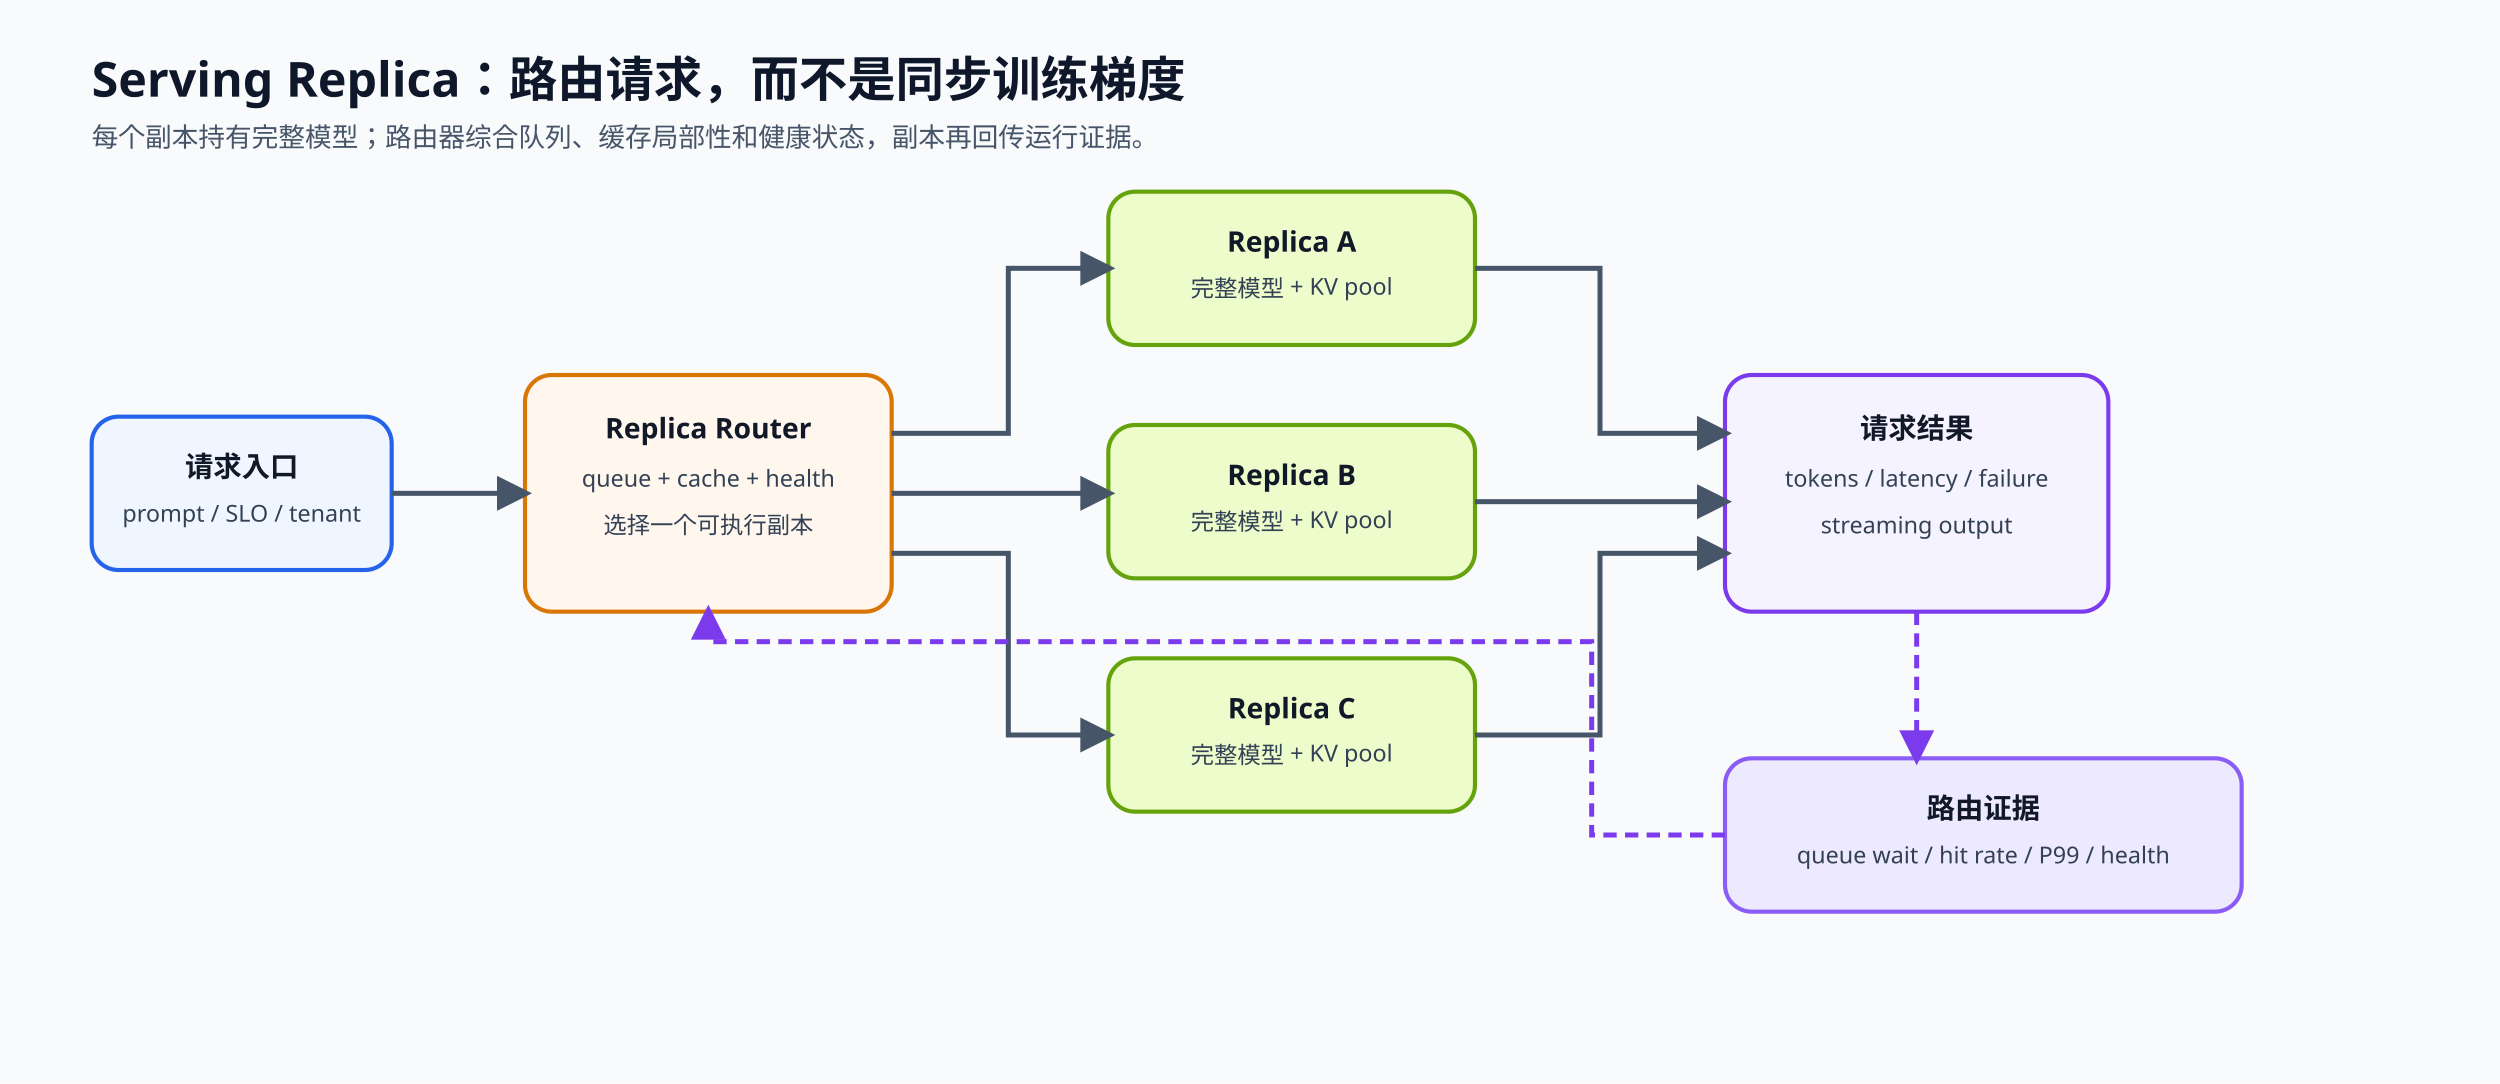
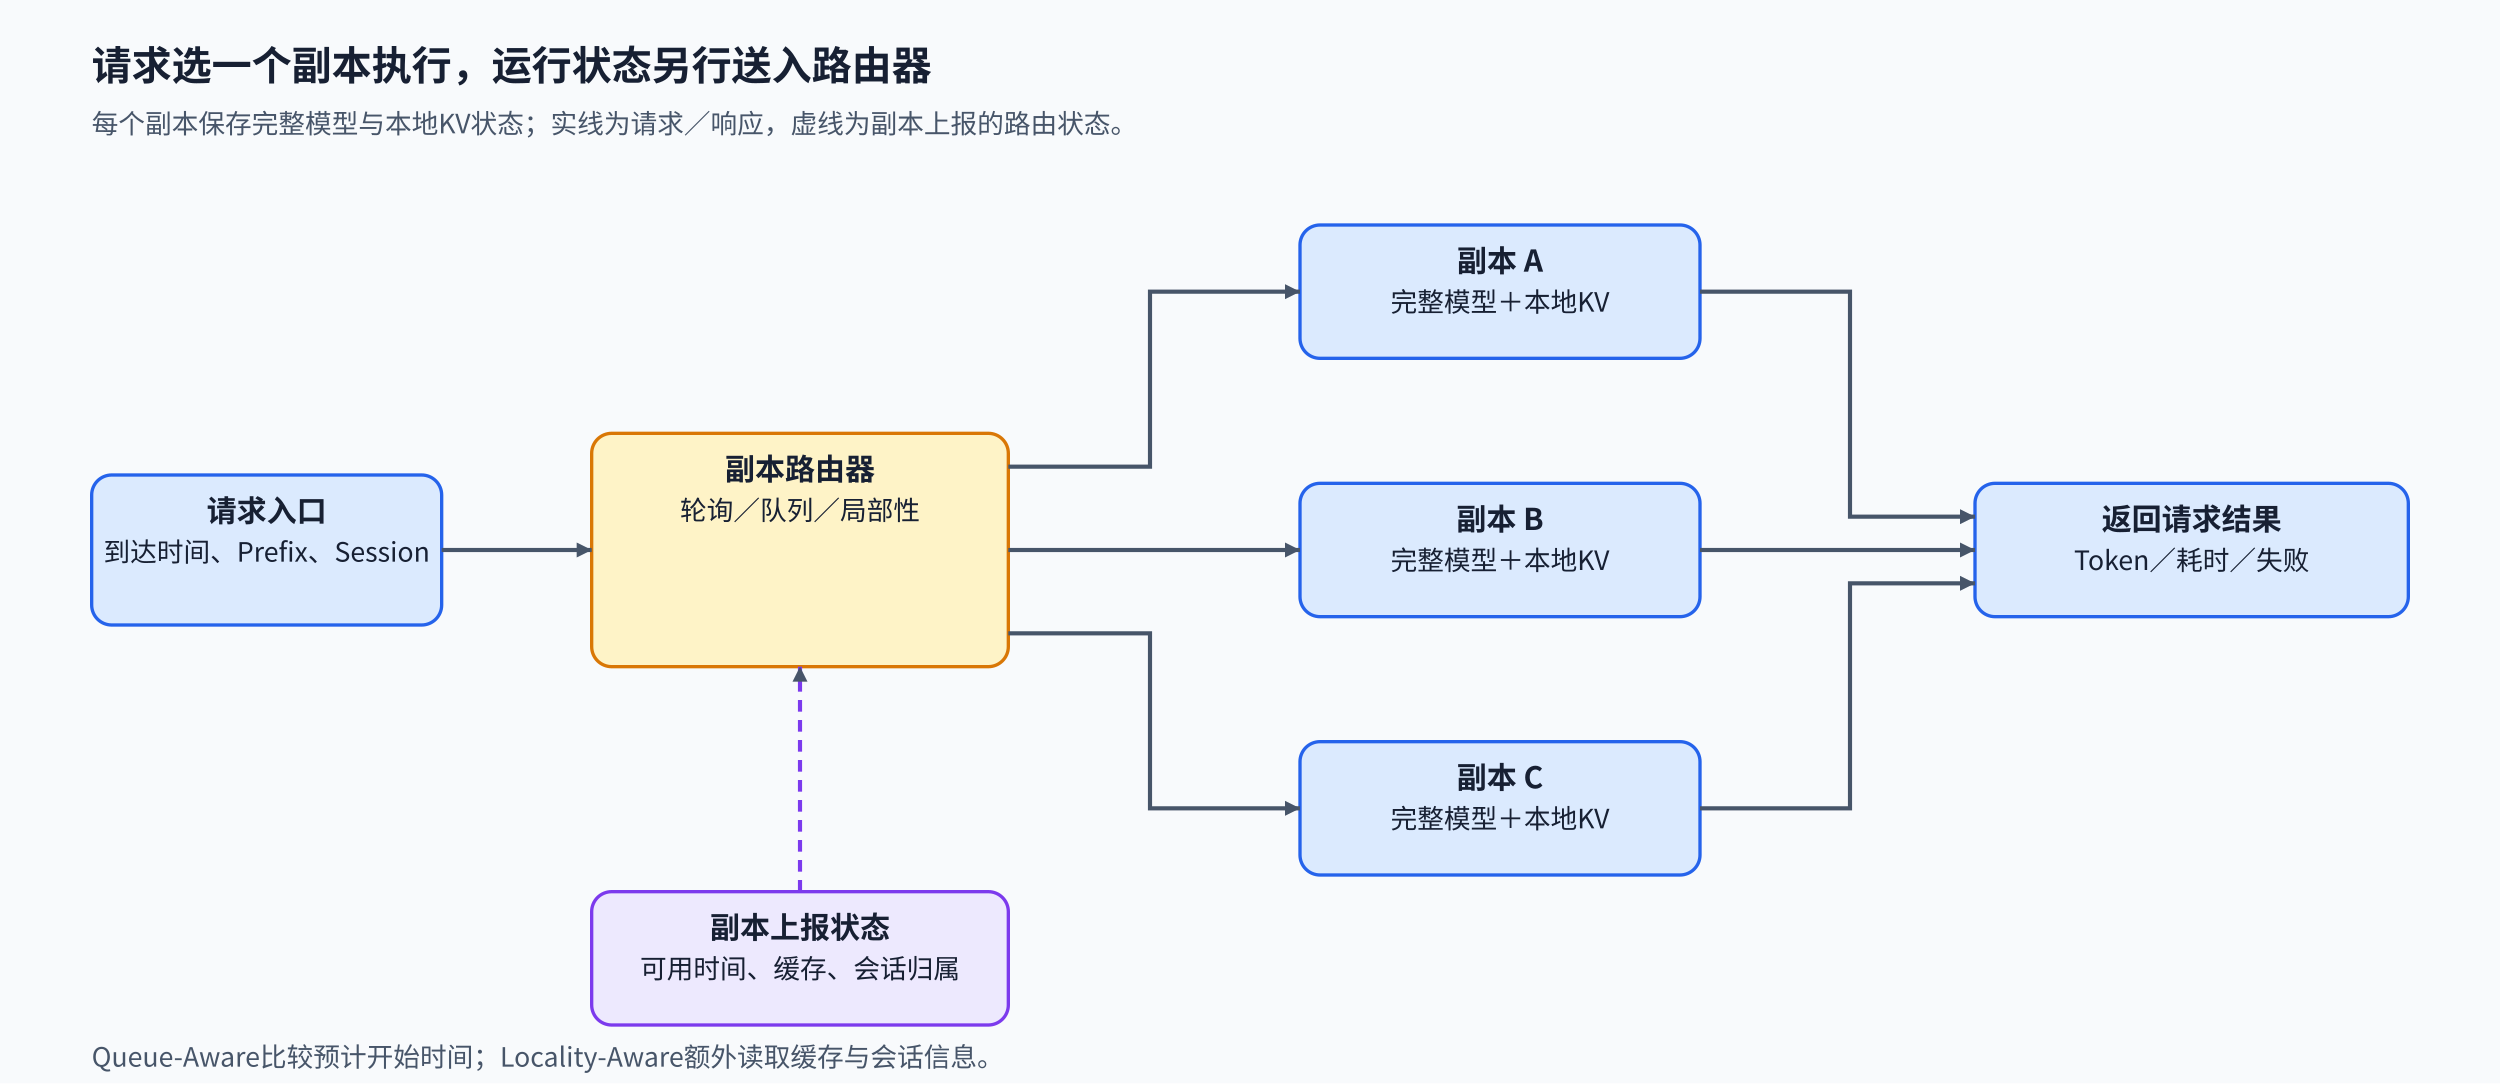
<svg xmlns="http://www.w3.org/2000/svg" width="1500" height="650" viewBox="0 0 1500 650" role="img" aria-labelledby="title desc">
  <defs>
-     <style>.t{font:700 29px sans-serif;fill:#0f172a}.s{font:500 16px sans-serif;fill:#475569}.h{font:700 17px sans-serif;fill:#111827;text-anchor:middle}.b{font:500 14px sans-serif;fill:#334155;text-anchor:middle}.x{stroke-width:2.5;rx:16}.a{stroke:#475569;stroke-width:3;fill:none;marker-end:url(#m)}.f{stroke:#7c3aed;stroke-width:3;fill:none;marker-end:url(#p);stroke-dasharray:8 5}</style>
-     <marker id="m" viewBox="0 0 10 10" refX="8" refY="5" markerWidth="7" markerHeight="7" orient="auto">
-       <path d="M0 0L10 5L0 10z" fill="#475569" />
+     <marker id="arrow" viewBox="0 0 10 10" refX="10" refY="5" markerWidth="9" markerHeight="9" markerUnits="userSpaceOnUse" orient="auto">
+       <path d="M0 0L10 5L0 10Z" fill="#475569" />
    </marker>
-     <marker id="p" viewBox="0 0 10 10" refX="8" refY="5" markerWidth="7" markerHeight="7" orient="auto">
-       <path d="M0 0L10 5L0 10z" fill="#7c3aed" />
-     </marker>
+     <style>text{font-family:"Noto Sans CJK SC","Microsoft YaHei",sans-serif;fill:#172033}.title{font-size:24px;font-weight:700}.sub{font-size:16px;fill:#475569}.head{font-size:18px;font-weight:700}.body{font-size:16px}.small{font-size:14px;fill:#475569}.node{stroke-width:2;rx:12}.flow{stroke:#475569;stroke-width:2.5;fill:none;marker-end:url(#arrow)}.feedback{stroke:#7c3aed;stroke-width:2.5;stroke-dasharray:7 5;fill:none;marker-end:url(#arrow)}</style>
  </defs>
-   <rect width="1500" height="650" fill="#f8fafc" />
-   <text x="55" y="58" class="t">Serving Replica：路由请求，而不是同步训练梯度</text>
-   <text x="55" y="88" class="s">每个副本持有完整模型；路由器综合队列、缓存局部性和健康状态，副本再回传运行证据。</text>
-   <rect x="55" y="250" width="180" height="92" class="x" fill="#eff6ff" stroke="#2563eb" />
-   <text x="145" y="286" class="h">请求入口</text>
-   <text x="145" y="313" class="b">prompt / SLO / tenant</text>
-   <rect x="315" y="225" width="220" height="142" class="x" fill="#fff7ed" stroke="#d97706" />
-   <text x="425" y="263" class="h">Replica Router</text>
-   <text x="425" y="292" class="b">queue + cache + health</text>
-   <text x="425" y="320" class="b">选择一个可执行副本</text>
-   <rect x="665" y="115" width="220" height="92" class="x" fill="#ecfccb" stroke="#65a30d" />
-   <text x="775" y="151" class="h">Replica A</text>
-   <text x="775" y="178" class="b">完整模型 + KV pool</text>
-   <rect x="665" y="255" width="220" height="92" class="x" fill="#ecfccb" stroke="#65a30d" />
-   <text x="775" y="291" class="h">Replica B</text>
-   <text x="775" y="318" class="b">完整模型 + KV pool</text>
-   <rect x="665" y="395" width="220" height="92" class="x" fill="#ecfccb" stroke="#65a30d" />
-   <text x="775" y="431" class="h">Replica C</text>
-   <text x="775" y="458" class="b">完整模型 + KV pool</text>
-   <rect x="1035" y="225" width="230" height="142" class="x" fill="#f5f3ff" stroke="#7c3aed" />
-   <text x="1150" y="263" class="h">请求结果</text>
-   <text x="1150" y="292" class="b">tokens / latency / failure</text>
-   <text x="1150" y="320" class="b">streaming output</text>
-   <rect x="1035" y="455" width="310" height="92" class="x" fill="#ede9fe" stroke="#8b5cf6" />
-   <text x="1190" y="491" class="h">路由证据</text>
-   <text x="1190" y="518" class="b">queue wait / hit rate / P99 / health</text>
-   <path d="M235 296H315" class="a" />
-   <path d="M535 260H605V161H665" class="a" />
-   <path d="M535 296H665" class="a" />
-   <path d="M535 332H605V441H665" class="a" />
-   <path d="M885 161H960V260H1035" class="a" />
-   <path d="M885 301H1035" class="a" />
-   <path d="M885 441H960V332H1035" class="a" />
-   <path d="M1150 367V455" class="f" />
-   <path d="M1035 501H955V385H425V367" class="f" />
+   <rect width="1500" height="650" fill="#f8fafc" data-layout-role="decoration" />
+   <text x="55" y="48" class="title" text-anchor="start">请求选一个副本执行，运行状态另行送入路由器</text>
+   <text x="55" y="80" class="sub" text-anchor="start">每个副本保存完整模型与本地KV状态；实线为请求／响应，虚线为副本上报的路由状态。</text>
+   <rect x="55" y="285" width="210" height="90" class="node" fill="#dbeafe" stroke="#2563eb" />
+   <text x="160" y="313" class="head" text-anchor="middle">请求入口</text>
+   <text x="160" y="337" class="body" text-anchor="middle">到达时间、Prefix、Session</text>
+   <rect x="355" y="260" width="250" height="140" class="node" fill="#fef3c7" stroke="#d97706" />
+   <text x="480" y="288" class="head" text-anchor="middle">副本路由器</text>
+   <text x="480" y="312" class="body" text-anchor="middle">轮询／队列／局部性</text>
+   <rect x="780" y="135" width="240" height="80" class="node" fill="#dbeafe" stroke="#2563eb" />
+   <text x="900" y="163" class="head" text-anchor="middle">副本 A</text>
+   <text x="900" y="187" class="body" text-anchor="middle">完整模型＋本地KV</text>
+   <rect x="780" y="290" width="240" height="80" class="node" fill="#dbeafe" stroke="#2563eb" />
+   <text x="900" y="318" class="head" text-anchor="middle">副本 B</text>
+   <text x="900" y="342" class="body" text-anchor="middle">完整模型＋本地KV</text>
+   <rect x="780" y="445" width="240" height="80" class="node" fill="#dbeafe" stroke="#2563eb" />
+   <text x="900" y="473" class="head" text-anchor="middle">副本 C</text>
+   <text x="900" y="497" class="body" text-anchor="middle">完整模型＋本地KV</text>
+   <rect x="1185" y="290" width="260" height="80" class="node" fill="#dbeafe" stroke="#2563eb" />
+   <text x="1315" y="318" class="head" text-anchor="middle">返回请求结果</text>
+   <text x="1315" y="342" class="body" text-anchor="middle">Token／耗时／失败</text>
+   <path id="request-to-router" d="M265 330H355" class="flow" />
+   <path id="route-A" d="M605 280H690V175H780" class="flow" />
+   <path id="route-B" d="M605 330H780" class="flow" />
+   <path id="route-C" d="M605 380H690V485H780" class="flow" />
+   <path id="return-A" d="M1020 175H1110V310H1185" class="flow" />
+   <path id="return-B" d="M1020 330H1185" class="flow" />
+   <path id="return-C" d="M1020 485H1110V350H1185" class="flow" />
+   <rect x="355" y="535" width="250" height="80" class="node" fill="#ede9fe" stroke="#7c3aed" />
+   <text x="480" y="563" class="head" text-anchor="middle">副本上报状态</text>
+   <text x="480" y="587" class="body" text-anchor="middle">可用时间、缓存、会话归属</text>
+   <path id="status-to-router" d="M480 535V400" class="feedback" />
+   <text x="55" y="640" class="sub" text-anchor="start">Queue-Aware比较预计开始时间；Locality-Aware额外读取缓存与会话信息。</text>
</svg>
